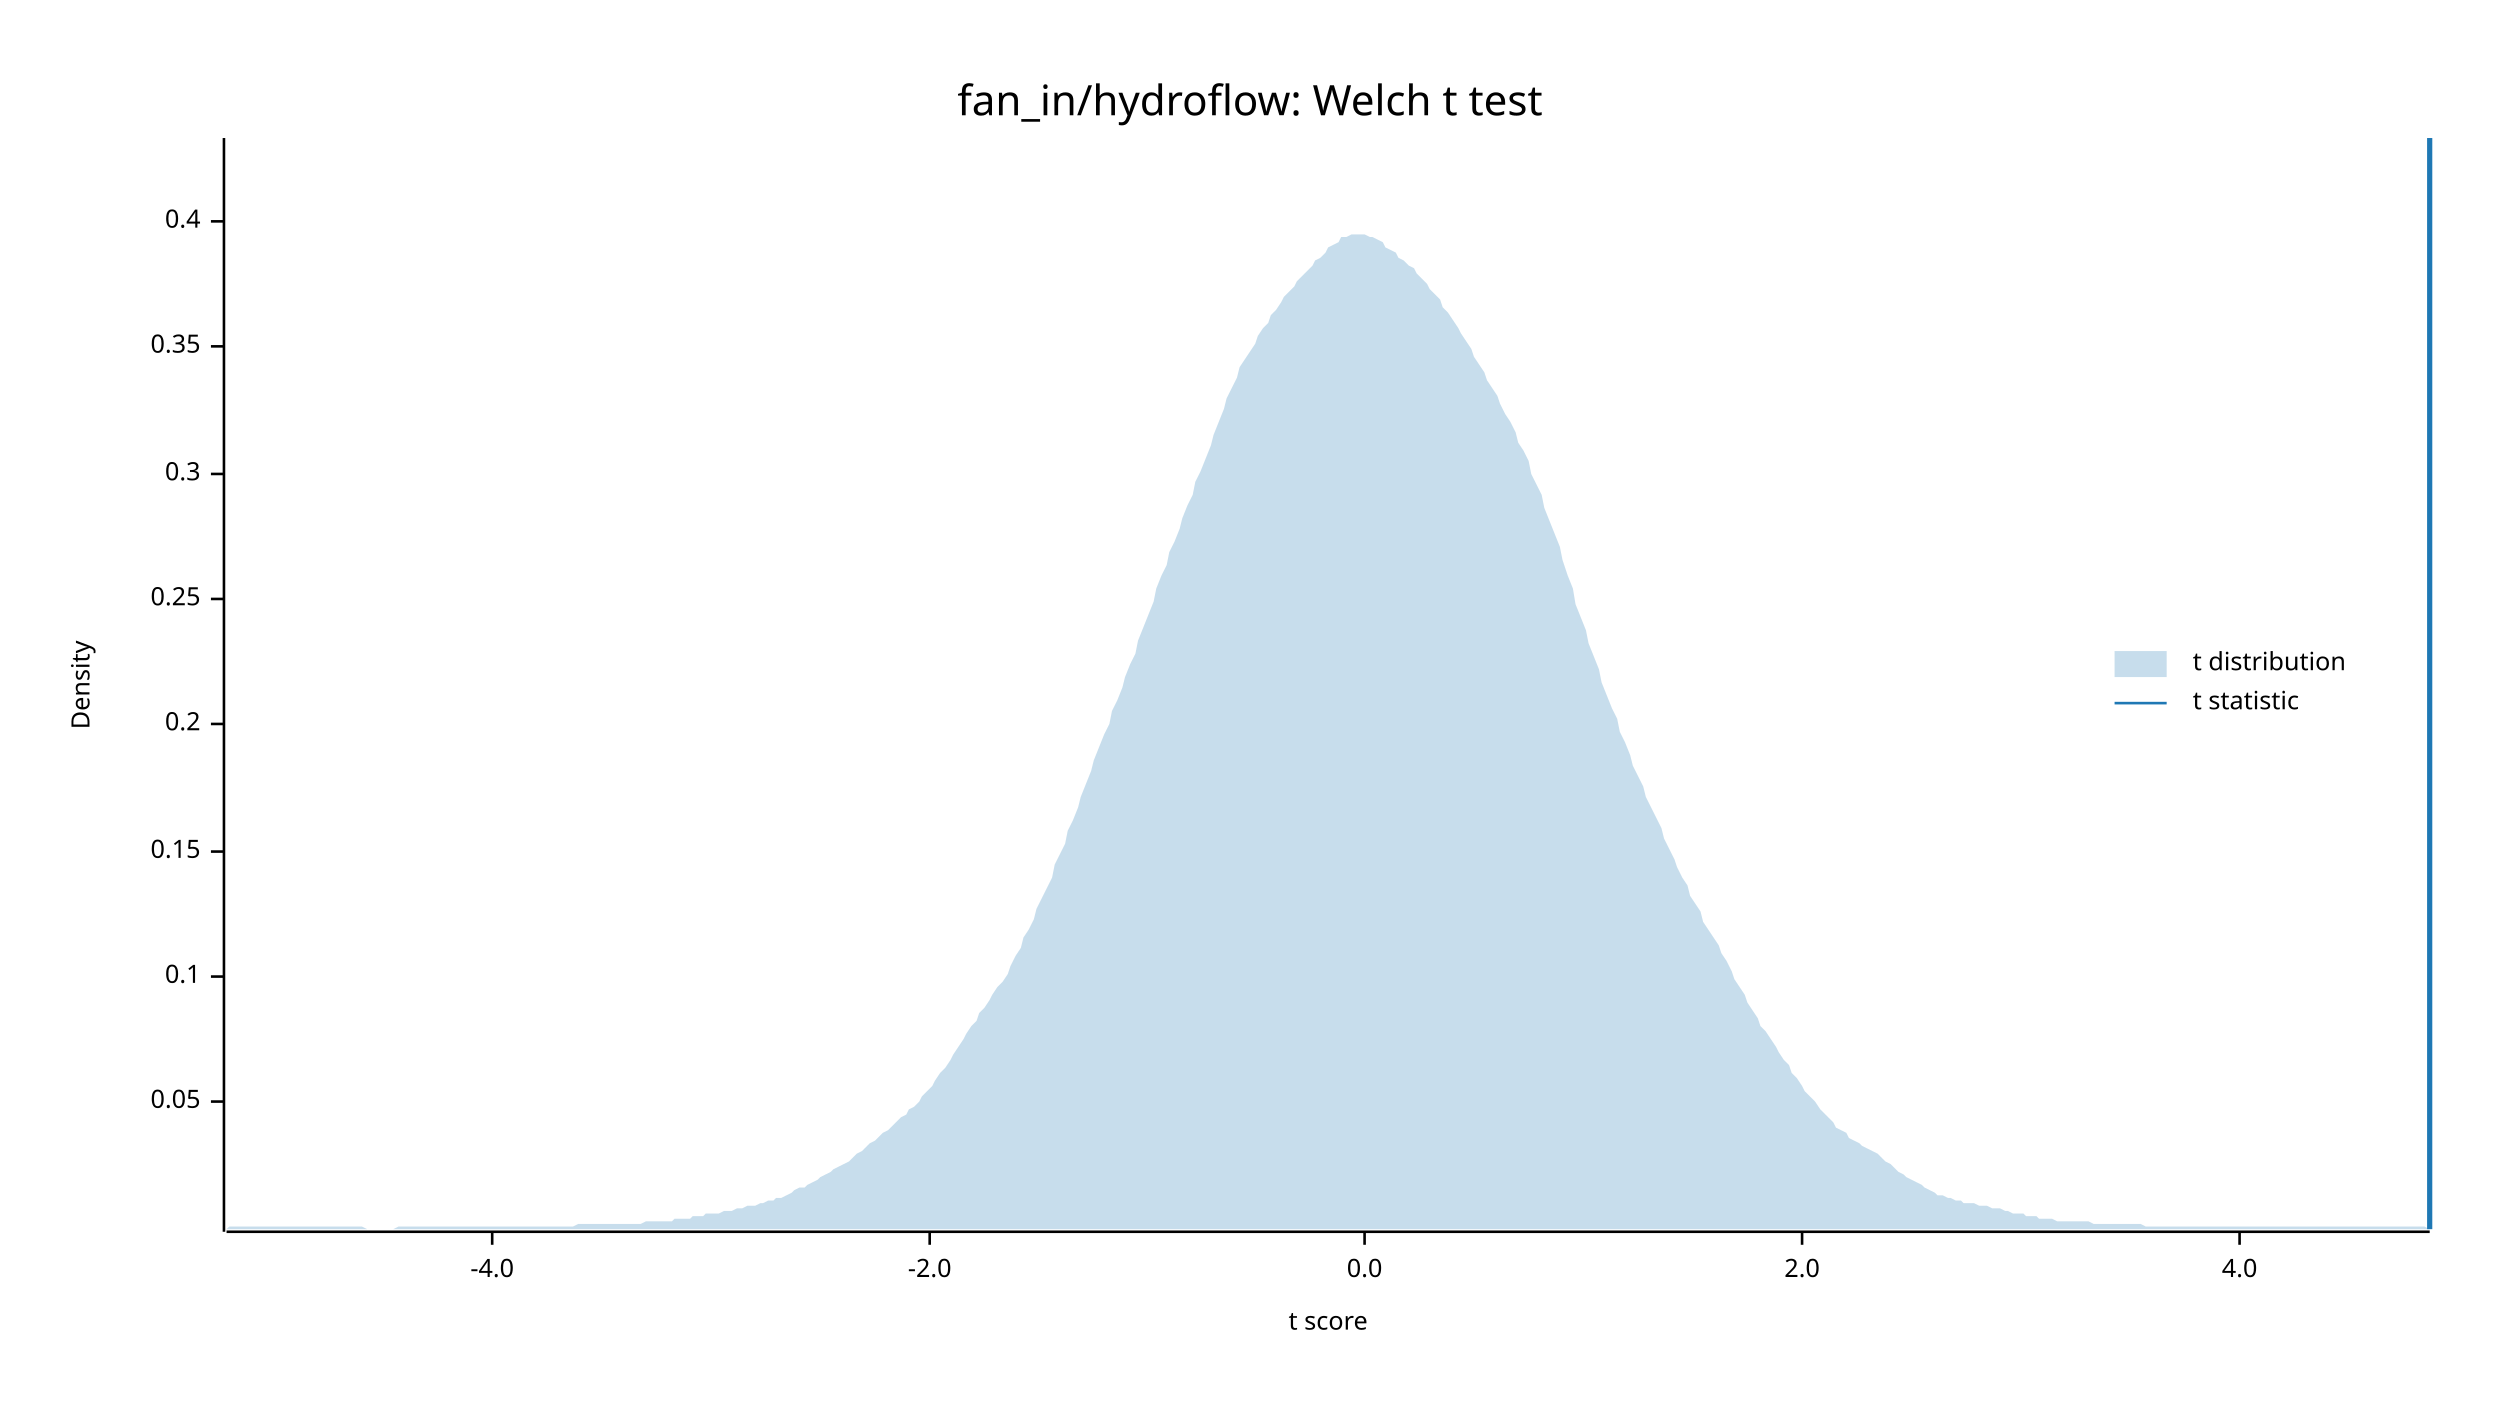
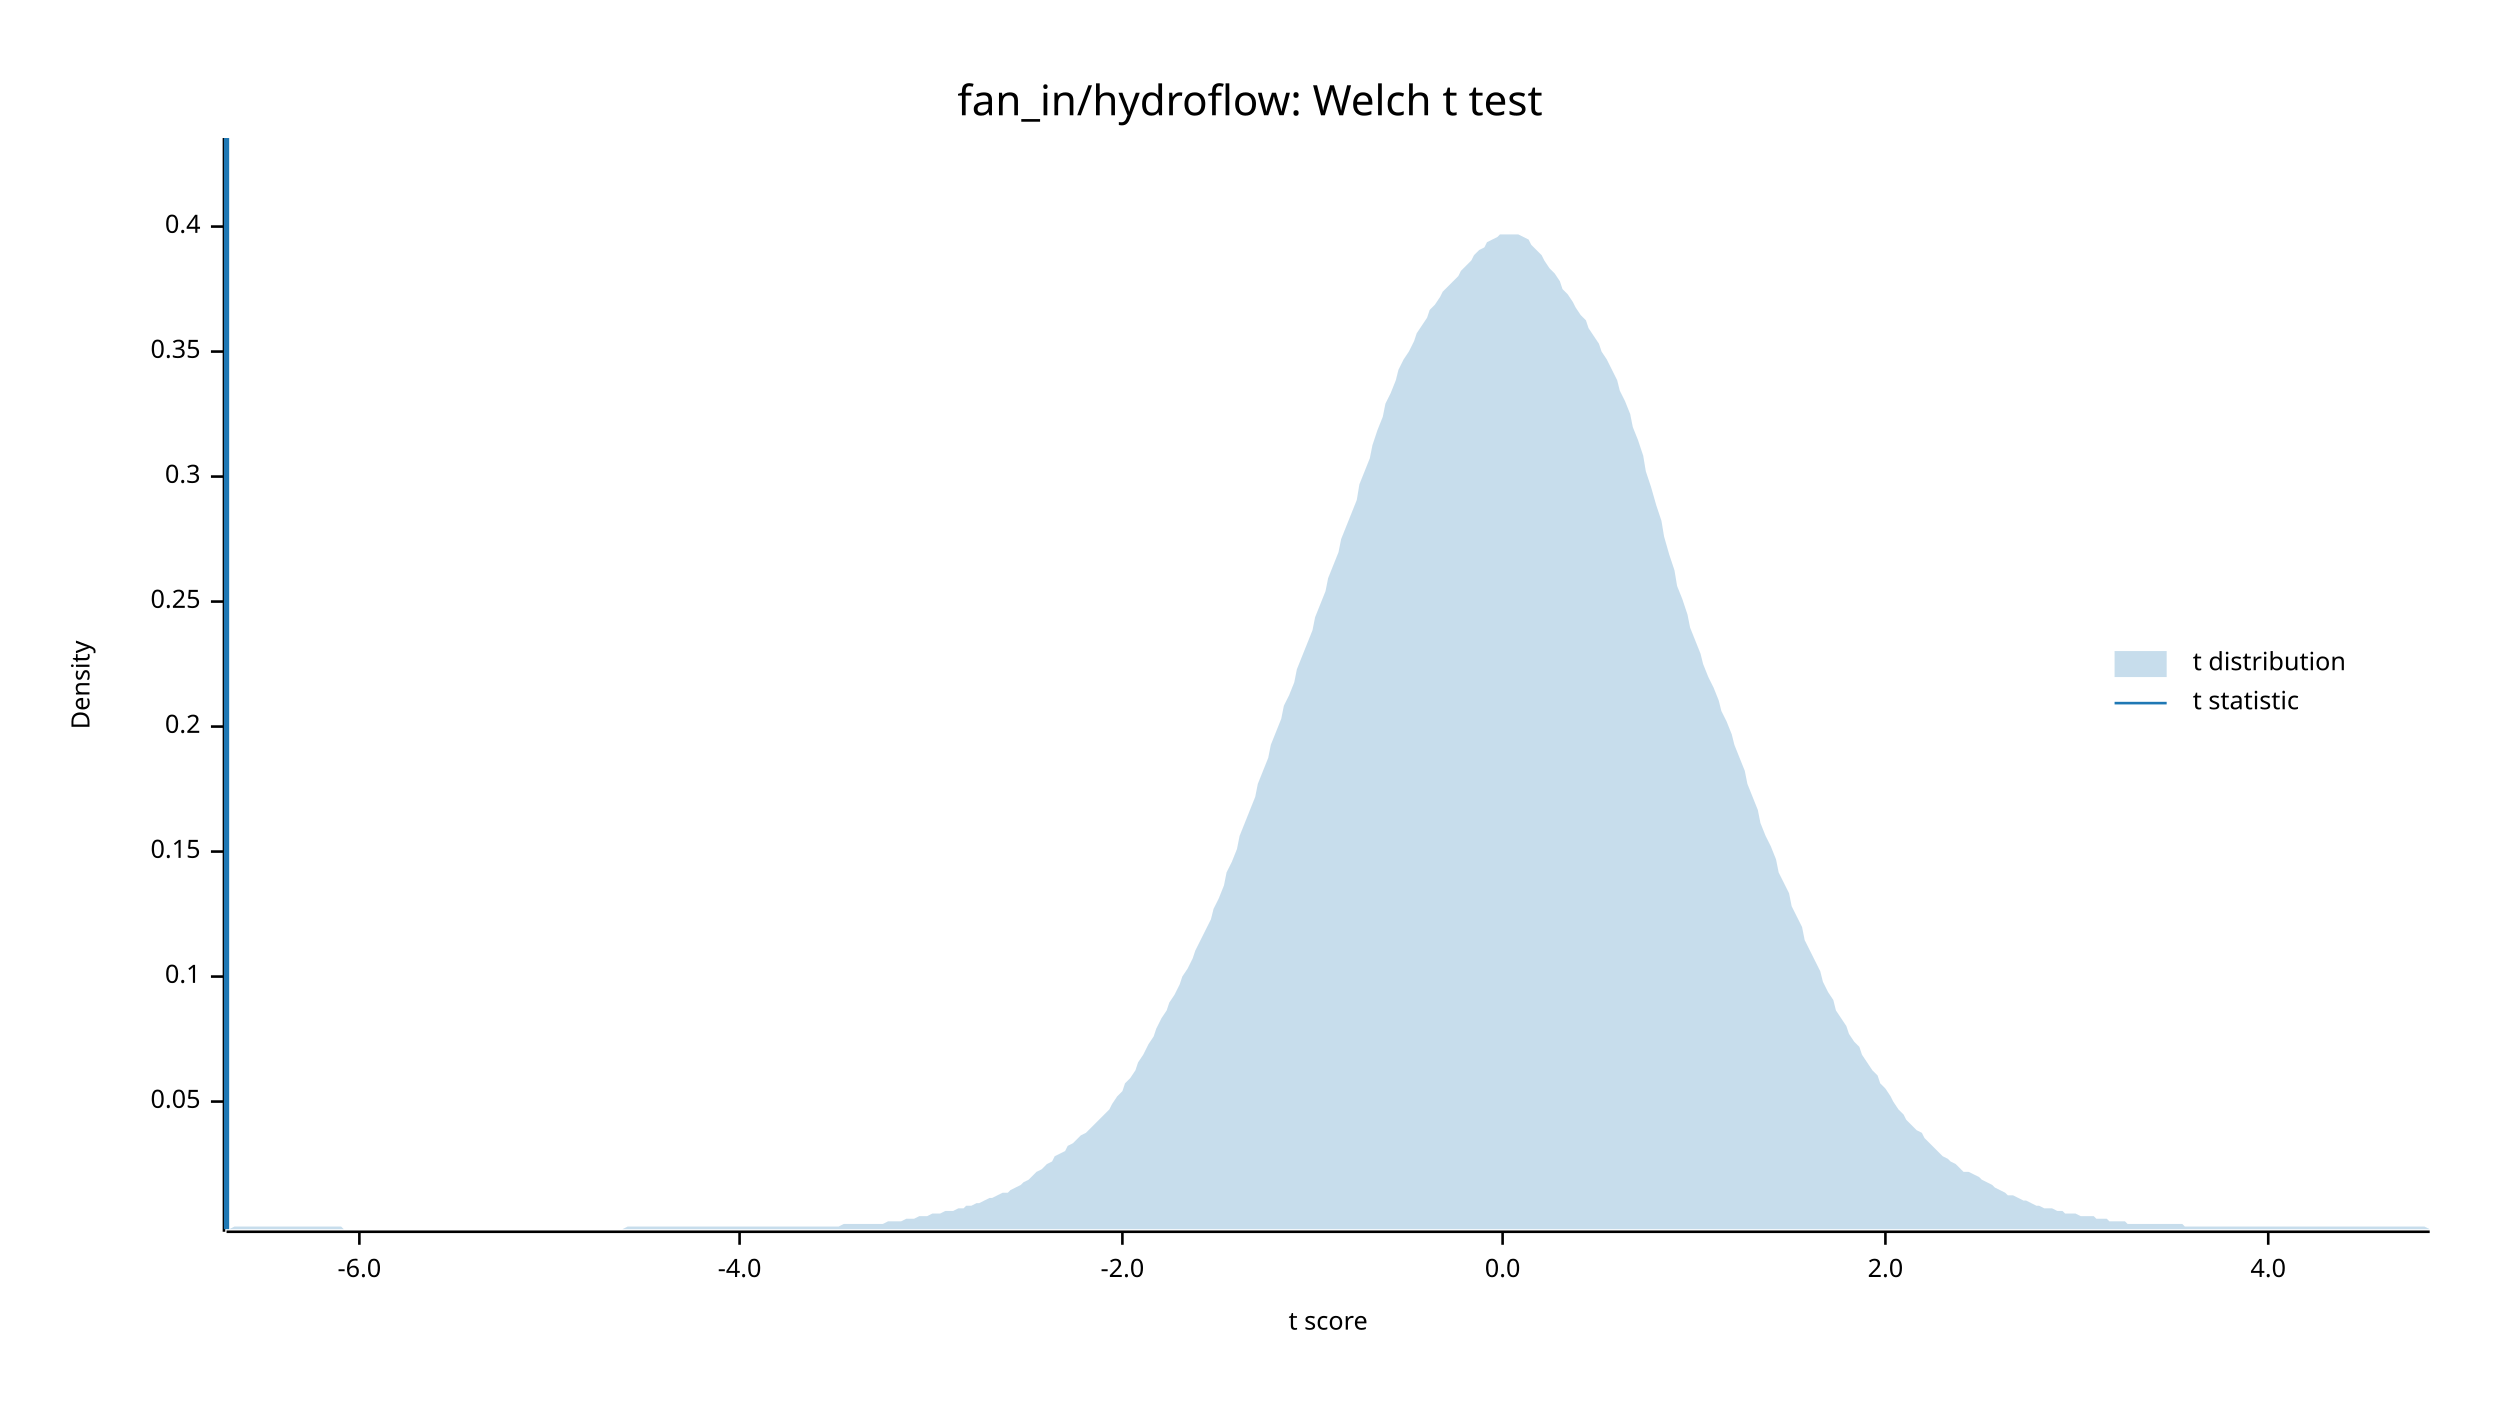
<svg xmlns="http://www.w3.org/2000/svg" width="960" height="540" viewBox="0 0 960 540">
  <text x="480" y="32" dy="0.76em" text-anchor="middle" font-family="sans-serif" font-size="16.129" opacity="1" fill="#000000">
fan_in/hydroflow: Welch t test
</text>
  <text x="27" y="263" dy="0.76em" text-anchor="middle" font-family="sans-serif" font-size="9.677" opacity="1" fill="#000000" transform="rotate(270, 27, 263)">
Density
</text>
  <text x="510" y="513" dy="-0.5ex" text-anchor="middle" font-family="sans-serif" font-size="9.677" opacity="1" fill="#000000">
t score
</text>
  <polyline fill="none" opacity="1" stroke="#000000" stroke-width="1" points="86,53 86,473 " />
  <text x="77" y="423" dy="0.5ex" text-anchor="end" font-family="sans-serif" font-size="9.677" opacity="1" fill="#000000">
0.05
</text>
  <polyline fill="none" opacity="1" stroke="#000000" stroke-width="1" points="81,423 86,423 " />
  <text x="77" y="375" dy="0.5ex" text-anchor="end" font-family="sans-serif" font-size="9.677" opacity="1" fill="#000000">
0.1
</text>
  <polyline fill="none" opacity="1" stroke="#000000" stroke-width="1" points="81,375 86,375 " />
  <text x="77" y="327" dy="0.5ex" text-anchor="end" font-family="sans-serif" font-size="9.677" opacity="1" fill="#000000">
0.15
</text>
  <polyline fill="none" opacity="1" stroke="#000000" stroke-width="1" points="81,327 86,327 " />
-   <text x="77" y="278" dy="0.5ex" text-anchor="end" font-family="sans-serif" font-size="9.677" opacity="1" fill="#000000">
+   <text x="77" y="279" dy="0.5ex" text-anchor="end" font-family="sans-serif" font-size="9.677" opacity="1" fill="#000000">
0.2
</text>
-   <polyline fill="none" opacity="1" stroke="#000000" stroke-width="1" points="81,278 86,278 " />
-   <text x="77" y="230" dy="0.5ex" text-anchor="end" font-family="sans-serif" font-size="9.677" opacity="1" fill="#000000">
+   <polyline fill="none" opacity="1" stroke="#000000" stroke-width="1" points="81,279 86,279 " />
+   <text x="77" y="231" dy="0.5ex" text-anchor="end" font-family="sans-serif" font-size="9.677" opacity="1" fill="#000000">
0.25
</text>
-   <polyline fill="none" opacity="1" stroke="#000000" stroke-width="1" points="81,230 86,230 " />
-   <text x="77" y="182" dy="0.5ex" text-anchor="end" font-family="sans-serif" font-size="9.677" opacity="1" fill="#000000">
+   <polyline fill="none" opacity="1" stroke="#000000" stroke-width="1" points="81,231 86,231 " />
+   <text x="77" y="183" dy="0.5ex" text-anchor="end" font-family="sans-serif" font-size="9.677" opacity="1" fill="#000000">
0.3
</text>
-   <polyline fill="none" opacity="1" stroke="#000000" stroke-width="1" points="81,182 86,182 " />
-   <text x="77" y="133" dy="0.5ex" text-anchor="end" font-family="sans-serif" font-size="9.677" opacity="1" fill="#000000">
+   <polyline fill="none" opacity="1" stroke="#000000" stroke-width="1" points="81,183 86,183 " />
+   <text x="77" y="135" dy="0.5ex" text-anchor="end" font-family="sans-serif" font-size="9.677" opacity="1" fill="#000000">
0.35
</text>
-   <polyline fill="none" opacity="1" stroke="#000000" stroke-width="1" points="81,133 86,133 " />
-   <text x="77" y="85" dy="0.5ex" text-anchor="end" font-family="sans-serif" font-size="9.677" opacity="1" fill="#000000">
+   <polyline fill="none" opacity="1" stroke="#000000" stroke-width="1" points="81,135 86,135 " />
+   <text x="77" y="87" dy="0.5ex" text-anchor="end" font-family="sans-serif" font-size="9.677" opacity="1" fill="#000000">
0.4
</text>
-   <polyline fill="none" opacity="1" stroke="#000000" stroke-width="1" points="81,85 86,85 " />
+   <polyline fill="none" opacity="1" stroke="#000000" stroke-width="1" points="81,87 86,87 " />
  <polyline fill="none" opacity="1" stroke="#000000" stroke-width="1" points="87,473 933,473 " />
-   <text x="189" y="483" dy="0.76em" text-anchor="middle" font-family="sans-serif" font-size="9.677" opacity="1" fill="#000000">
+   <text x="138" y="483" dy="0.76em" text-anchor="middle" font-family="sans-serif" font-size="9.677" opacity="1" fill="#000000">
+ -6.0
+ </text>
+   <polyline fill="none" opacity="1" stroke="#000000" stroke-width="1" points="138,473 138,478 " />
+   <text x="284" y="483" dy="0.76em" text-anchor="middle" font-family="sans-serif" font-size="9.677" opacity="1" fill="#000000">
-4.0
</text>
-   <polyline fill="none" opacity="1" stroke="#000000" stroke-width="1" points="189,473 189,478 " />
-   <text x="357" y="483" dy="0.76em" text-anchor="middle" font-family="sans-serif" font-size="9.677" opacity="1" fill="#000000">
+   <polyline fill="none" opacity="1" stroke="#000000" stroke-width="1" points="284,473 284,478 " />
+   <text x="431" y="483" dy="0.76em" text-anchor="middle" font-family="sans-serif" font-size="9.677" opacity="1" fill="#000000">
-2.0
</text>
-   <polyline fill="none" opacity="1" stroke="#000000" stroke-width="1" points="357,473 357,478 " />
-   <text x="524" y="483" dy="0.76em" text-anchor="middle" font-family="sans-serif" font-size="9.677" opacity="1" fill="#000000">
+   <polyline fill="none" opacity="1" stroke="#000000" stroke-width="1" points="431,473 431,478 " />
+   <text x="577" y="483" dy="0.76em" text-anchor="middle" font-family="sans-serif" font-size="9.677" opacity="1" fill="#000000">
0.0
</text>
-   <polyline fill="none" opacity="1" stroke="#000000" stroke-width="1" points="524,473 524,478 " />
-   <text x="692" y="483" dy="0.76em" text-anchor="middle" font-family="sans-serif" font-size="9.677" opacity="1" fill="#000000">
+   <polyline fill="none" opacity="1" stroke="#000000" stroke-width="1" points="577,473 577,478 " />
+   <text x="724" y="483" dy="0.76em" text-anchor="middle" font-family="sans-serif" font-size="9.677" opacity="1" fill="#000000">
2.0
</text>
-   <polyline fill="none" opacity="1" stroke="#000000" stroke-width="1" points="692,473 692,478 " />
-   <text x="860" y="483" dy="0.76em" text-anchor="middle" font-family="sans-serif" font-size="9.677" opacity="1" fill="#000000">
+   <polyline fill="none" opacity="1" stroke="#000000" stroke-width="1" points="724,473 724,478 " />
+   <text x="871" y="483" dy="0.76em" text-anchor="middle" font-family="sans-serif" font-size="9.677" opacity="1" fill="#000000">
4.0
</text>
-   <polyline fill="none" opacity="1" stroke="#000000" stroke-width="1" points="860,473 860,478 " />
-   <polygon opacity="0.25" fill="#1F78B4" points="87,472 88,471 90,471 92,471 93,471 95,471 97,471 98,471 100,471 102,471 103,471 105,471 107,471 109,471 110,471 112,471 114,471 115,471 117,471 119,471 120,471 122,471 124,471 125,471 127,471 129,471 131,471 132,471 134,471 136,471 137,471 139,471 141,472 142,472 144,472 146,472 148,472 149,472 151,472 153,471 154,471 156,471 158,471 159,471 161,471 163,471 164,471 166,471 168,471 170,471 171,471 173,471 175,471 176,471 178,471 180,471 181,471 183,471 185,471 187,471 188,471 190,471 192,471 193,471 195,471 197,471 198,471 200,471 202,471 203,471 205,471 207,471 209,471 210,471 212,471 214,471 215,471 217,471 219,471 220,471 222,470 224,470 226,470 227,470 229,470 231,470 232,470 234,470 236,470 237,470 239,470 241,470 242,470 244,470 246,470 248,469 249,469 251,469 253,469 254,469 256,469 258,469 259,468 261,468 263,468 265,468 266,467 268,467 270,467 271,466 273,466 275,466 276,466 278,465 280,465 281,465 283,464 285,464 287,463 288,463 290,463 292,462 293,462 295,461 297,461 298,460 300,460 302,459 304,458 305,457 307,456 309,456 310,455 312,454 314,453 315,452 317,451 319,450 320,449 322,448 324,447 326,446 327,445 329,443 331,442 332,441 334,439 336,438 337,437 339,435 341,434 343,432 344,431 346,429 348,428 349,426 351,425 353,423 354,421 356,419 358,417 359,415 361,412 363,410 365,407 366,405 368,402 370,399 371,397 373,394 375,392 376,389 378,387 380,384 381,382 383,379 385,377 387,374 388,371 390,367 392,364 393,360 395,357 397,353 398,349 400,345 402,341 404,337 405,332 407,328 409,324 410,319 412,315 414,310 415,306 417,301 419,296 420,292 422,287 424,282 426,278 427,273 429,269 431,264 432,260 434,255 436,251 437,246 439,241 441,236 443,231 444,226 446,221 448,217 449,212 451,208 453,203 454,199 456,194 458,190 459,185 461,181 463,176 465,171 466,167 468,162 470,157 471,153 473,149 475,145 476,141 478,138 480,135 482,132 483,129 485,126 487,124 488,121 490,119 492,116 493,114 495,112 497,110 498,108 500,106 502,104 504,102 505,100 507,99 509,97 510,95 512,94 514,93 515,91 517,91 519,90 521,90 522,90 524,90 526,91 527,91 529,92 531,93 532,95 534,96 536,97 537,99 539,100 541,102 543,103 544,105 546,107 548,109 549,111 551,113 553,115 554,118 556,120 558,123 560,126 561,128 563,131 565,134 566,137 568,140 570,143 571,146 573,149 575,152 576,155 578,159 580,162 582,166 583,170 585,173 587,177 588,182 590,186 592,190 593,195 595,200 597,205 599,210 600,215 602,221 604,226 605,232 607,237 609,242 610,247 612,252 614,257 615,262 617,267 619,272 621,276 622,281 624,285 626,290 627,294 629,298 631,302 632,306 634,310 636,314 638,318 639,322 641,326 643,330 644,333 646,337 648,340 649,344 651,347 653,350 654,354 656,357 658,360 660,363 661,366 663,369 665,373 666,376 668,379 670,382 671,385 673,388 675,391 676,394 678,396 680,399 682,402 683,404 685,407 687,409 688,412 690,414 692,417 693,419 695,421 697,423 699,426 700,427 702,429 704,431 705,433 707,434 709,435 710,437 712,438 714,439 715,440 717,441 719,442 721,443 722,444 724,446 726,447 727,448 729,450 731,451 732,452 734,453 736,454 738,455 739,456 741,457 743,458 744,459 746,459 748,460 749,460 751,461 753,461 754,462 756,462 758,462 760,463 761,463 763,463 765,464 766,464 768,464 770,465 771,465 773,466 775,466 777,466 778,467 780,467 782,467 783,468 785,468 787,468 788,468 790,469 792,469 793,469 795,469 797,469 799,469 800,469 802,469 804,470 805,470 807,470 809,470 810,470 812,470 814,470 816,470 817,470 819,470 821,470 822,470 824,471 826,471 827,471 829,471 831,471 832,471 834,471 836,471 838,471 839,471 841,471 843,471 844,471 846,471 848,471 849,471 851,471 853,471 855,471 856,471 858,471 860,471 861,471 863,471 865,471 866,471 868,471 870,471 871,471 873,471 875,471 877,471 878,471 880,471 882,471 883,471 885,471 887,471 888,471 890,471 892,471 894,471 895,471 897,471 899,471 900,471 902,471 904,471 905,471 907,471 909,471 910,471 912,471 914,471 916,471 917,471 919,471 921,471 922,471 924,471 926,471 927,471 929,471 931,471 933,472 933,472 87,472 " />
-   <polyline fill="none" opacity="1" stroke="#1F78B4" stroke-width="2" points="933,472 933,53 " />
+   <polyline fill="none" opacity="1" stroke="#000000" stroke-width="1" points="871,473 871,478 " />
+   <polygon opacity="0.25" fill="#1F78B4" points="87,472 88,472 90,471 92,471 93,471 95,471 97,471 98,471 100,471 102,471 103,471 105,471 107,471 109,471 110,471 112,471 114,471 115,471 117,471 119,471 120,471 122,471 124,471 125,471 127,471 129,471 131,471 132,472 134,472 136,472 137,472 139,472 141,472 142,472 144,472 146,472 148,472 149,472 151,472 153,472 154,472 156,472 158,472 159,472 161,472 163,472 164,472 166,472 168,472 170,472 171,472 173,472 175,472 176,472 178,472 180,472 181,472 183,472 185,472 187,472 188,472 190,472 192,472 193,472 195,472 197,472 198,472 200,472 202,472 203,472 205,472 207,472 209,472 210,472 212,472 214,472 215,472 217,472 219,472 220,472 222,472 224,472 226,472 227,472 229,472 231,472 232,472 234,472 236,472 237,472 239,472 241,471 242,471 244,471 246,471 248,471 249,471 251,471 253,471 254,471 256,471 258,471 259,471 261,471 263,471 265,471 266,471 268,471 270,471 271,471 273,471 275,471 276,471 278,471 280,471 281,471 283,471 285,471 287,471 288,471 290,471 292,471 293,471 295,471 297,471 298,471 300,471 302,471 304,471 305,471 307,471 309,471 310,471 312,471 314,471 315,471 317,471 319,471 320,471 322,471 324,470 326,470 327,470 329,470 331,470 332,470 334,470 336,470 337,470 339,470 341,469 343,469 344,469 346,469 348,468 349,468 351,468 353,467 354,467 356,467 358,466 359,466 361,466 363,465 365,465 366,465 368,464 370,464 371,463 373,463 375,462 376,462 378,461 380,460 381,460 383,459 385,458 387,458 388,457 390,456 392,455 393,454 395,453 397,451 398,450 400,449 402,447 404,446 405,444 407,443 409,442 410,440 412,439 414,437 415,436 417,435 419,433 420,432 422,430 424,428 426,426 427,424 429,421 431,419 432,416 434,414 436,411 437,408 439,405 441,401 443,398 444,395 446,391 448,388 449,385 451,382 453,378 454,375 456,372 458,368 459,365 461,361 463,357 465,353 466,349 468,345 470,340 471,335 473,331 475,326 476,321 478,316 480,311 482,306 483,301 485,296 487,291 488,286 490,281 492,276 493,271 495,267 497,262 498,257 500,252 502,247 504,242 505,237 507,232 509,227 510,222 512,217 514,212 515,207 517,202 519,197 521,192 522,186 524,181 526,176 527,171 529,165 531,160 532,155 534,151 536,146 537,142 539,138 541,135 543,131 544,128 546,125 548,122 549,119 551,117 553,114 554,112 556,110 558,108 560,106 561,104 563,102 565,100 566,98 568,96 570,95 571,93 573,92 575,91 576,90 578,90 580,90 582,90 583,90 585,91 587,92 588,94 590,96 592,98 593,100 595,103 597,105 599,108 600,111 602,113 604,116 605,118 607,121 609,123 610,126 612,129 614,132 615,135 617,138 619,142 621,146 622,150 624,154 626,159 627,164 629,169 631,175 632,181 634,187 636,194 638,200 639,206 641,213 643,219 644,225 646,230 648,236 649,241 651,246 653,251 654,255 656,260 658,264 660,269 661,273 663,277 665,282 666,286 668,291 670,296 671,301 673,306 675,311 676,316 678,321 680,325 682,330 683,335 685,339 687,343 688,348 690,352 692,356 693,361 695,365 697,369 699,373 700,377 702,381 704,384 705,388 707,391 709,394 710,397 712,400 714,402 715,405 717,408 719,411 721,413 722,416 724,418 726,421 727,423 729,426 731,428 732,430 734,432 736,434 738,435 739,437 741,439 743,441 744,442 746,444 748,445 749,446 751,447 753,449 754,450 756,450 758,451 760,452 761,453 763,454 765,455 766,456 768,457 770,458 771,459 773,459 775,460 777,461 778,461 780,462 782,463 783,463 785,464 787,464 788,464 790,465 792,465 793,466 795,466 797,466 799,467 800,467 802,467 804,467 805,468 807,468 809,468 810,469 812,469 814,469 816,469 817,470 819,470 821,470 822,470 824,470 826,470 827,470 829,470 831,470 832,470 834,470 836,470 838,470 839,471 841,471 843,471 844,471 846,471 848,471 849,471 851,471 853,471 855,471 856,471 858,471 860,471 861,471 863,471 865,471 866,471 868,471 870,471 871,471 873,471 875,471 877,471 878,471 880,471 882,471 883,471 885,471 887,471 888,471 890,471 892,471 894,471 895,471 897,471 899,471 900,471 902,471 904,471 905,471 907,471 909,471 910,471 912,471 914,471 916,471 917,471 919,471 921,471 922,471 924,471 926,471 927,471 929,471 931,471 933,472 933,472 87,472 " />
+   <polyline fill="none" opacity="1" stroke="#1F78B4" stroke-width="2" points="87,472 87,53 " />
  <text x="842" y="250" dy="0.76em" text-anchor="start" font-family="sans-serif" font-size="9.677" opacity="1" fill="#000000">
t distribution
</text>
  <text x="842" y="265" dy="0.76em" text-anchor="start" font-family="sans-serif" font-size="9.677" opacity="1" fill="#000000">
t statistic
</text>
  <rect x="812" y="250" width="20" height="10" opacity="0.25" fill="#1F78B4" stroke="none" />
  <polyline fill="none" opacity="1" stroke="#1F78B4" stroke-width="1" points="812,270 832,270 " />
</svg>
